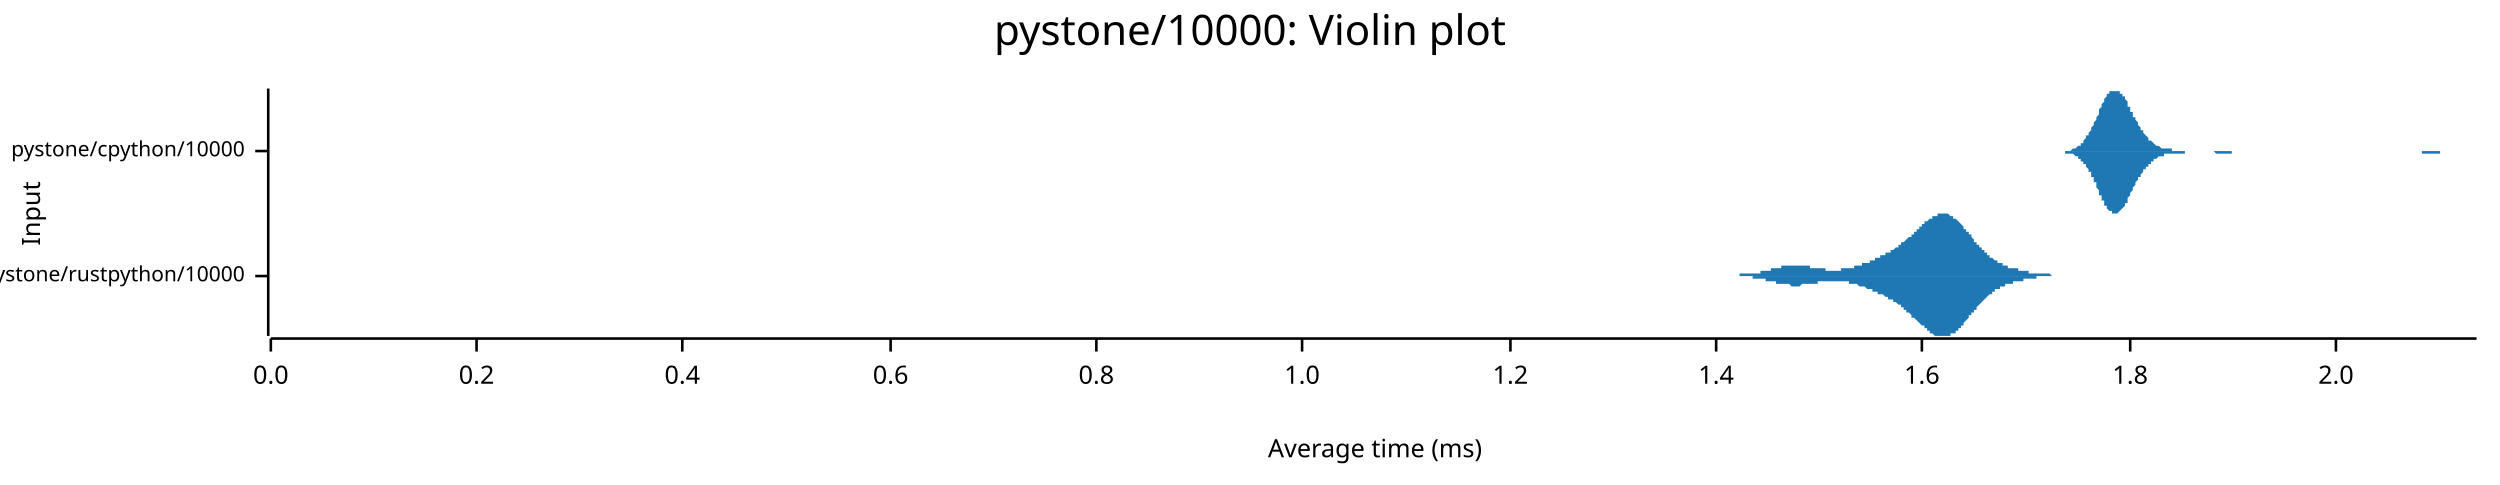
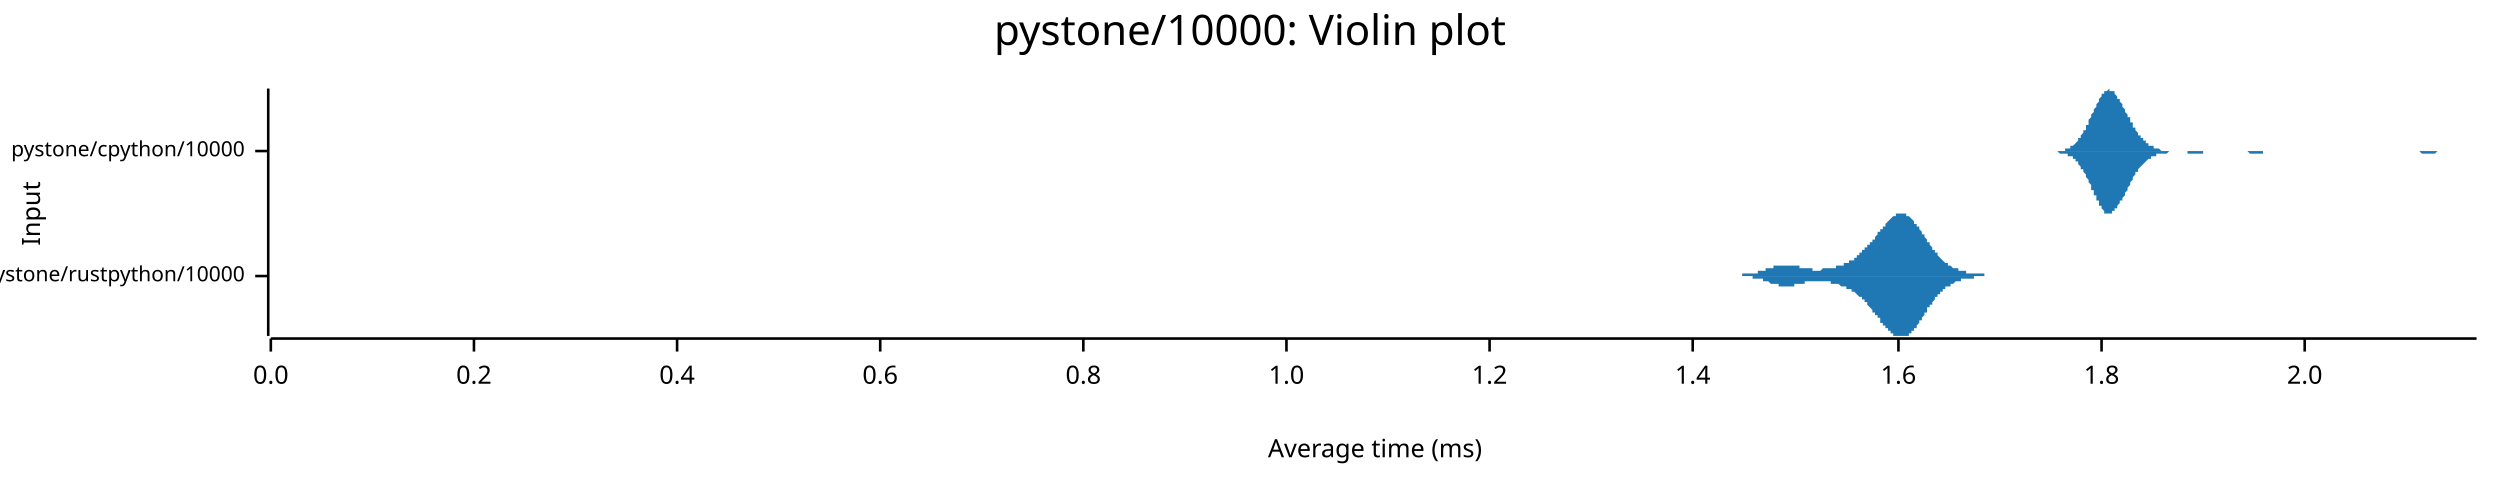
<svg xmlns="http://www.w3.org/2000/svg" width="960" height="186" viewBox="0 0 960 186">
  <text x="480" y="5" dy="0.76em" text-anchor="middle" font-family="sans-serif" font-size="16.129" opacity="1" fill="#000000">
pystone/10000: Violin plot
</text>
  <text x="8" y="82" dy="0.76em" text-anchor="middle" font-family="sans-serif" font-size="9.677" opacity="1" fill="#000000" transform="rotate(270, 8, 82)">
Input
</text>
  <text x="528" y="178" dy="-0.5ex" text-anchor="middle" font-family="sans-serif" font-size="9.677" opacity="1" fill="#000000">
Average time (ms)
</text>
  <polyline fill="none" opacity="1" stroke="#000000" stroke-width="1" points="103,34 103,129 " />
  <text x="94" y="106" dy="0.5ex" text-anchor="end" font-family="sans-serif" font-size="8.065" opacity="1" fill="#000000">
pystone/rustpython/10000
</text>
  <polyline fill="none" opacity="1" stroke="#000000" stroke-width="1" points="98,106 103,106 " />
  <text x="94" y="58" dy="0.5ex" text-anchor="end" font-family="sans-serif" font-size="8.065" opacity="1" fill="#000000">
pystone/cpython/10000
</text>
  <polyline fill="none" opacity="1" stroke="#000000" stroke-width="1" points="98,58 103,58 " />
  <polyline fill="none" opacity="1" stroke="#000000" stroke-width="1" points="104,130 951,130 " />
  <text x="104" y="140" dy="0.76em" text-anchor="middle" font-family="sans-serif" font-size="9.677" opacity="1" fill="#000000">
0.0
</text>
  <polyline fill="none" opacity="1" stroke="#000000" stroke-width="1" points="104,130 104,135 " />
-   <text x="183" y="140" dy="0.76em" text-anchor="middle" font-family="sans-serif" font-size="9.677" opacity="1" fill="#000000">
+   <text x="182" y="140" dy="0.76em" text-anchor="middle" font-family="sans-serif" font-size="9.677" opacity="1" fill="#000000">
0.2
</text>
-   <polyline fill="none" opacity="1" stroke="#000000" stroke-width="1" points="183,130 183,135 " />
-   <text x="262" y="140" dy="0.76em" text-anchor="middle" font-family="sans-serif" font-size="9.677" opacity="1" fill="#000000">
+   <polyline fill="none" opacity="1" stroke="#000000" stroke-width="1" points="182,130 182,135 " />
+   <text x="260" y="140" dy="0.76em" text-anchor="middle" font-family="sans-serif" font-size="9.677" opacity="1" fill="#000000">
0.4
</text>
-   <polyline fill="none" opacity="1" stroke="#000000" stroke-width="1" points="262,130 262,135 " />
-   <text x="342" y="140" dy="0.76em" text-anchor="middle" font-family="sans-serif" font-size="9.677" opacity="1" fill="#000000">
+   <polyline fill="none" opacity="1" stroke="#000000" stroke-width="1" points="260,130 260,135 " />
+   <text x="338" y="140" dy="0.76em" text-anchor="middle" font-family="sans-serif" font-size="9.677" opacity="1" fill="#000000">
0.6
</text>
-   <polyline fill="none" opacity="1" stroke="#000000" stroke-width="1" points="342,130 342,135 " />
-   <text x="421" y="140" dy="0.76em" text-anchor="middle" font-family="sans-serif" font-size="9.677" opacity="1" fill="#000000">
+   <polyline fill="none" opacity="1" stroke="#000000" stroke-width="1" points="338,130 338,135 " />
+   <text x="416" y="140" dy="0.76em" text-anchor="middle" font-family="sans-serif" font-size="9.677" opacity="1" fill="#000000">
0.8
</text>
-   <polyline fill="none" opacity="1" stroke="#000000" stroke-width="1" points="421,130 421,135 " />
-   <text x="500" y="140" dy="0.76em" text-anchor="middle" font-family="sans-serif" font-size="9.677" opacity="1" fill="#000000">
+   <polyline fill="none" opacity="1" stroke="#000000" stroke-width="1" points="416,130 416,135 " />
+   <text x="494" y="140" dy="0.76em" text-anchor="middle" font-family="sans-serif" font-size="9.677" opacity="1" fill="#000000">
1.0
</text>
-   <polyline fill="none" opacity="1" stroke="#000000" stroke-width="1" points="500,130 500,135 " />
-   <text x="580" y="140" dy="0.76em" text-anchor="middle" font-family="sans-serif" font-size="9.677" opacity="1" fill="#000000">
+   <polyline fill="none" opacity="1" stroke="#000000" stroke-width="1" points="494,130 494,135 " />
+   <text x="572" y="140" dy="0.76em" text-anchor="middle" font-family="sans-serif" font-size="9.677" opacity="1" fill="#000000">
1.2
</text>
-   <polyline fill="none" opacity="1" stroke="#000000" stroke-width="1" points="580,130 580,135 " />
-   <text x="659" y="140" dy="0.76em" text-anchor="middle" font-family="sans-serif" font-size="9.677" opacity="1" fill="#000000">
+   <polyline fill="none" opacity="1" stroke="#000000" stroke-width="1" points="572,130 572,135 " />
+   <text x="650" y="140" dy="0.76em" text-anchor="middle" font-family="sans-serif" font-size="9.677" opacity="1" fill="#000000">
1.4
</text>
-   <polyline fill="none" opacity="1" stroke="#000000" stroke-width="1" points="659,130 659,135 " />
-   <text x="738" y="140" dy="0.76em" text-anchor="middle" font-family="sans-serif" font-size="9.677" opacity="1" fill="#000000">
+   <polyline fill="none" opacity="1" stroke="#000000" stroke-width="1" points="650,130 650,135 " />
+   <text x="729" y="140" dy="0.76em" text-anchor="middle" font-family="sans-serif" font-size="9.677" opacity="1" fill="#000000">
1.6
</text>
-   <polyline fill="none" opacity="1" stroke="#000000" stroke-width="1" points="738,130 738,135 " />
-   <text x="818" y="140" dy="0.76em" text-anchor="middle" font-family="sans-serif" font-size="9.677" opacity="1" fill="#000000">
+   <polyline fill="none" opacity="1" stroke="#000000" stroke-width="1" points="729,130 729,135 " />
+   <text x="807" y="140" dy="0.76em" text-anchor="middle" font-family="sans-serif" font-size="9.677" opacity="1" fill="#000000">
1.8
</text>
-   <polyline fill="none" opacity="1" stroke="#000000" stroke-width="1" points="818,130 818,135 " />
-   <text x="897" y="140" dy="0.76em" text-anchor="middle" font-family="sans-serif" font-size="9.677" opacity="1" fill="#000000">
+   <polyline fill="none" opacity="1" stroke="#000000" stroke-width="1" points="807,130 807,135 " />
+   <text x="885" y="140" dy="0.76em" text-anchor="middle" font-family="sans-serif" font-size="9.677" opacity="1" fill="#000000">
2.0
</text>
-   <polyline fill="none" opacity="1" stroke="#000000" stroke-width="1" points="897,130 897,135 " />
-   <polygon opacity="1" fill="#1F78B4" points="660,106 661,106 661,106 661,106 662,106 662,106 662,106 662,106 663,106 663,106 663,106 664,106 664,106 664,106 664,106 665,106 665,106 665,106 665,106 666,106 666,106 666,106 667,106 667,106 667,106 667,106 668,106 668,106 668,105 669,105 669,105 669,105 669,105 670,105 670,105 670,105 670,105 671,105 671,105 671,105 672,105 672,105 672,105 672,105 673,105 673,105 673,105 674,105 674,105 674,105 674,105 675,105 675,105 675,105 676,105 676,104 676,104 676,104 677,104 677,104 677,104 677,104 678,104 678,104 678,104 679,104 679,104 679,104 679,104 680,104 680,103 680,103 681,103 681,103 681,103 681,103 682,103 682,103 682,103 682,103 683,103 683,103 683,103 684,103 684,103 684,102 684,102 685,102 685,102 685,102 686,102 686,102 686,102 686,102 687,102 687,102 687,102 688,102 688,102 688,102 688,102 689,102 689,102 689,102 689,102 690,102 690,102 690,102 691,102 691,102 691,102 691,102 692,102 692,102 692,102 693,102 693,102 693,102 693,102 694,102 694,102 694,102 694,102 695,102 695,102 695,103 696,103 696,103 696,103 696,103 697,103 697,103 697,103 698,103 698,103 698,103 698,103 699,103 699,103 699,103 700,103 700,103 700,103 700,103 701,103 701,103 701,103 701,104 702,104 702,104 702,104 703,104 703,104 703,104 703,104 704,104 704,104 704,104 705,104 705,104 705,104 705,104 706,104 706,104 706,104 706,104 707,104 707,104 707,103 708,103 708,103 708,103 708,103 709,103 709,103 709,103 710,103 710,103 710,103 710,103 711,103 711,103 711,103 712,103 712,103 712,103 712,102 713,102 713,102 713,102 713,102 714,102 714,102 714,102 715,102 715,102 715,102 715,101 716,101 716,101 716,101 717,101 717,101 717,101 717,101 718,101 718,100 718,100 718,100 719,100 719,100 719,100 720,100 720,100 720,99 720,99 721,99 721,99 721,99 722,99 722,99 722,99 722,98 723,98 723,98 723,98 724,98 724,98 724,98 724,97 725,97 725,97 725,97 725,97 726,97 726,96 726,96 727,96 727,96 727,96 727,96 728,95 728,95 728,95 729,95 729,95 729,94 729,94 730,94 730,94 730,94 730,93 731,93 731,93 731,93 732,92 732,92 732,92 732,92 733,91 733,91 733,91 734,91 734,90 734,90 734,90 735,90 735,89 735,89 736,89 736,89 736,88 736,88 737,88 737,88 737,87 737,87 738,87 738,87 738,86 739,86 739,86 739,86 739,85 740,85 740,85 740,85 741,84 741,84 741,84 741,84 742,84 742,83 742,83 742,83 743,83 743,83 743,83 744,83 744,82 744,82 744,82 745,82 745,82 745,82 746,82 746,82 746,82 746,82 747,82 747,82 747,82 747,82 748,82 748,82 748,82 749,83 749,83 749,83 749,83 750,83 750,83 750,84 751,84 751,84 751,84 751,84 752,85 752,85 752,85 753,86 753,86 753,86 753,86 754,87 754,87 754,87 754,88 755,88 755,88 755,89 756,89 756,89 756,90 756,90 757,90 757,91 757,91 758,92 758,92 758,92 758,93 759,93 759,93 759,94 759,94 760,94 760,94 760,95 761,95 761,95 761,96 761,96 762,96 762,97 762,97 763,97 763,97 763,98 763,98 764,98 764,98 764,99 765,99 765,99 765,99 765,99 766,100 766,100 766,100 766,100 767,100 767,100 767,101 768,101 768,101 768,101 768,101 769,101 769,101 769,102 770,102 770,102 770,102 770,102 771,102 771,102 771,102 771,103 772,103 772,103 772,103 773,103 773,103 773,103 773,103 774,103 774,103 774,103 775,103 775,104 775,104 775,104 776,104 776,104 776,104 777,104 777,104 777,104 777,104 778,104 778,104 778,104 778,104 779,104 779,105 779,105 780,105 780,105 780,105 780,105 781,105 781,105 781,105 782,105 782,105 782,105 782,105 783,105 783,105 783,105 783,105 784,105 784,105 784,105 785,105 785,105 785,105 785,105 786,105 786,105 786,105 787,105 787,105 787,105 787,105 788,106 788,106 788,106 789,106 789,106 789,106 789,106 790,106 790,106 790,106 790,106 791,106 791,106 791,106 792,106 792,106 792,106 792,106 793,106 793,106 793,106 794,106 794,106 794,106 794,106 795,106 795,106 795,106 795,106 796,106 796,106 796,106 797,106 797,106 797,106 797,106 798,106 798,106 798,106 799,106 799,106 799,106 799,106 800,106 800,106 660,106 " />
-   <polygon opacity="1" fill="#1F78B4" points="660,106 661,106 661,106 661,106 662,106 662,106 662,106 662,106 663,106 663,106 663,106 664,106 664,106 664,106 664,106 665,106 665,106 665,106 665,106 666,106 666,106 666,106 667,106 667,106 667,106 667,106 668,106 668,106 668,106 669,106 669,106 669,106 669,106 670,106 670,106 670,106 670,106 671,106 671,106 671,106 672,106 672,106 672,106 672,106 673,106 673,107 673,107 674,107 674,107 674,107 674,107 675,107 675,107 675,107 676,107 676,107 676,107 676,107 677,107 677,107 677,107 677,107 678,107 678,108 678,108 679,108 679,108 679,108 679,108 680,108 680,108 680,108 681,108 681,108 681,108 681,108 682,108 682,109 682,109 682,109 683,109 683,109 683,109 684,109 684,109 684,109 684,109 685,109 685,109 685,109 686,109 686,109 686,109 686,109 687,109 687,109 687,109 688,110 688,110 688,110 688,110 689,110 689,110 689,110 689,110 690,110 690,110 690,110 691,110 691,110 691,110 691,110 692,109 692,109 692,109 693,109 693,109 693,109 693,109 694,109 694,109 694,109 694,109 695,109 695,109 695,109 696,109 696,109 696,109 696,109 697,109 697,109 697,109 698,109 698,109 698,108 698,108 699,108 699,108 699,108 700,108 700,108 700,108 700,108 701,108 701,108 701,108 701,108 702,108 702,108 702,108 703,108 703,108 703,108 703,108 704,108 704,108 704,108 705,108 705,108 705,108 705,108 706,108 706,108 706,108 706,108 707,108 707,108 707,108 708,108 708,108 708,108 708,108 709,108 709,108 709,108 710,108 710,108 710,108 710,109 711,109 711,109 711,109 712,109 712,109 712,109 712,109 713,109 713,109 713,109 713,109 714,110 714,110 714,110 715,110 715,110 715,110 715,110 716,110 716,110 716,110 717,111 717,111 717,111 717,111 718,111 718,111 718,111 718,111 719,111 719,112 719,112 720,112 720,112 720,112 720,112 721,112 721,112 721,113 722,113 722,113 722,113 722,113 723,113 723,113 723,113 724,114 724,114 724,114 724,114 725,114 725,114 725,115 725,115 726,115 726,115 726,115 727,115 727,116 727,116 727,116 728,116 728,116 728,116 729,117 729,117 729,117 729,117 730,117 730,118 730,118 730,118 731,118 731,119 731,119 732,119 732,119 732,120 732,120 733,120 733,120 733,120 734,121 734,121 734,121 734,122 735,122 735,122 735,122 736,123 736,123 736,123 736,123 737,124 737,124 737,124 737,124 738,125 738,125 738,125 739,125 739,126 739,126 739,126 740,126 740,127 740,127 741,127 741,127 741,128 741,128 742,128 742,128 742,128 742,128 743,129 743,129 743,129 744,129 744,129 744,129 744,129 745,129 745,129 745,129 746,129 746,129 746,129 746,129 747,129 747,129 747,129 747,129 748,129 748,129 748,129 749,129 749,129 749,129 749,128 750,128 750,128 750,128 751,128 751,127 751,127 751,127 752,127 752,126 752,126 753,126 753,126 753,125 753,125 754,125 754,124 754,124 754,124 755,123 755,123 755,123 756,122 756,122 756,122 756,121 757,121 757,121 757,120 758,120 758,120 758,119 758,119 759,119 759,118 759,118 759,118 760,117 760,117 760,117 761,116 761,116 761,116 761,116 762,115 762,115 762,115 763,114 763,114 763,114 763,114 764,113 764,113 764,113 765,113 765,113 765,112 765,112 766,112 766,112 766,112 766,111 767,111 767,111 767,111 768,111 768,111 768,110 768,110 769,110 769,110 769,110 770,110 770,110 770,110 770,109 771,109 771,109 771,109 771,109 772,109 772,109 772,109 773,109 773,109 773,108 773,108 774,108 774,108 774,108 775,108 775,108 775,108 775,108 776,108 776,108 776,108 777,108 777,107 777,107 777,107 778,107 778,107 778,107 778,107 779,107 779,107 779,107 780,107 780,107 780,107 780,107 781,107 781,107 781,107 782,107 782,107 782,106 782,106 783,106 783,106 783,106 783,106 784,106 784,106 784,106 785,106 785,106 785,106 785,106 786,106 786,106 786,106 787,106 787,106 787,106 787,106 788,106 788,106 788,106 789,106 789,106 789,106 789,106 790,106 790,106 790,106 790,106 791,106 791,106 791,106 792,106 792,106 792,106 792,106 793,106 793,106 793,106 794,106 794,106 794,106 794,106 795,106 795,106 795,106 795,106 796,106 796,106 796,106 797,106 797,106 797,106 797,106 798,106 798,106 798,106 799,106 799,106 799,106 799,106 800,106 800,106 660,106 " />
-   <polygon opacity="1" fill="#1F78B4" points="789,58 790,58 790,58 790,58 791,58 791,58 791,58 792,58 792,58 792,58 793,58 793,58 793,58 794,58 794,58 794,58 795,58 795,58 795,58 796,57 796,57 796,57 796,57 797,57 797,57 797,57 798,56 798,56 798,56 799,56 799,55 799,55 800,55 800,54 800,54 801,53 801,53 801,52 802,52 802,51 802,51 803,50 803,50 803,49 804,48 804,48 804,47 805,46 805,45 805,45 806,44 806,43 806,42 806,42 807,41 807,40 807,40 808,39 808,38 808,38 809,37 809,37 809,36 810,36 810,36 810,35 811,35 811,35 811,35 812,35 812,34 812,35 813,35 813,35 813,35 814,35 814,35 814,36 815,36 815,36 815,37 816,37 816,38 816,38 817,39 817,40 817,40 817,41 818,41 818,42 818,43 819,43 819,44 819,45 820,45 820,46 820,46 821,47 821,48 821,48 822,49 822,49 822,50 823,50 823,51 823,51 824,52 824,52 824,52 825,53 825,53 825,54 826,54 826,54 826,54 827,55 827,55 827,55 827,55 828,56 828,56 828,56 829,56 829,56 829,56 830,57 830,57 830,57 831,57 831,57 831,57 832,57 832,57 832,57 833,57 833,57 833,57 834,57 834,58 834,58 835,58 835,58 835,58 836,58 836,58 836,58 837,58 837,58 837,58 837,58 838,58 838,58 838,58 839,58 839,58 839,58 840,58 840,58 840,58 841,58 841,58 841,58 842,58 842,58 842,58 843,58 843,58 843,58 844,58 844,58 844,58 845,58 845,58 845,58 846,58 846,58 846,58 847,58 847,58 847,58 848,58 848,58 848,58 848,58 849,58 849,58 849,58 850,58 850,58 850,58 851,58 851,58 851,58 852,58 852,58 852,58 853,58 853,58 853,58 854,58 854,58 854,58 855,58 855,58 855,58 856,58 856,58 856,58 857,58 857,58 857,58 858,58 858,58 858,58 858,58 859,58 859,58 859,58 860,58 860,58 860,58 861,58 861,58 861,58 862,58 862,58 862,58 863,58 863,58 863,58 864,58 864,58 864,58 865,58 865,58 865,58 866,58 866,58 866,58 867,58 867,58 867,58 868,58 868,58 868,58 868,58 869,58 869,58 869,58 870,58 870,58 870,58 871,58 871,58 871,58 872,58 872,58 872,58 873,58 873,58 873,58 874,58 874,58 874,58 875,58 875,58 875,58 876,58 876,58 876,58 877,58 877,58 877,58 878,58 878,58 878,58 878,58 879,58 879,58 879,58 880,58 880,58 880,58 881,58 881,58 881,58 882,58 882,58 882,58 883,58 883,58 883,58 884,58 884,58 884,58 885,58 885,58 885,58 886,58 886,58 886,58 887,58 887,58 887,58 888,58 888,58 888,58 889,58 889,58 889,58 889,58 890,58 890,58 890,58 891,58 891,58 891,58 892,58 892,58 892,58 893,58 893,58 893,58 894,58 894,58 894,58 895,58 895,58 895,58 896,58 896,58 896,58 897,58 897,58 897,58 898,58 898,58 898,58 899,58 899,58 899,58 899,58 900,58 900,58 900,58 901,58 901,58 901,58 902,58 902,58 902,58 903,58 903,58 903,58 904,58 904,58 904,58 905,58 905,58 905,58 906,58 906,58 906,58 907,58 907,58 907,58 908,58 908,58 908,58 909,58 909,58 909,58 909,58 910,58 910,58 910,58 911,58 911,58 911,58 912,58 912,58 912,58 913,58 913,58 913,58 914,58 914,58 914,58 915,58 915,58 915,58 916,58 916,58 916,58 917,58 917,58 917,58 918,58 918,58 918,58 919,58 919,58 919,58 920,58 920,58 920,58 920,58 921,58 921,58 921,58 922,58 922,58 922,58 923,58 923,58 923,58 924,58 924,58 924,58 925,58 925,58 925,58 926,58 926,58 926,58 927,58 927,58 927,58 928,58 928,58 928,58 929,58 929,58 929,58 930,58 930,58 930,58 930,58 931,58 931,58 931,58 932,58 932,58 932,58 933,58 933,58 933,58 934,58 934,58 934,58 935,58 935,58 935,58 936,58 936,58 936,58 937,58 937,58 937,58 938,58 938,58 938,58 939,58 939,58 939,58 940,58 940,58 940,58 940,58 941,58 941,58 941,58 942,58 942,58 942,58 943,58 943,58 943,58 944,58 944,58 944,58 945,58 945,58 945,58 946,58 946,58 946,58 947,58 947,58 947,58 948,58 948,58 948,58 949,58 949,58 949,58 950,58 950,58 950,58 951,58 951,58 789,58 " />
-   <polygon opacity="1" fill="#1F78B4" points="789,58 790,58 790,58 790,58 791,58 791,58 791,58 792,58 792,58 792,58 793,58 793,58 793,59 794,59 794,59 794,59 795,59 795,59 795,59 796,59 796,59 796,59 796,59 797,60 797,60 797,60 798,60 798,60 798,61 799,61 799,61 799,62 800,62 800,62 800,63 801,63 801,64 801,64 802,65 802,65 802,66 803,66 803,67 803,68 804,68 804,69 804,70 805,70 805,71 805,72 806,73 806,73 806,74 806,75 807,75 807,76 807,77 808,77 808,78 808,79 809,79 809,80 809,80 810,81 810,81 810,81 811,81 811,82 811,82 812,82 812,82 812,82 813,82 813,82 813,82 814,81 814,81 814,81 815,80 815,80 815,80 816,79 816,79 816,78 817,78 817,77 817,76 817,76 818,75 818,74 818,74 819,73 819,73 819,72 820,71 820,71 820,70 821,69 821,69 821,68 822,68 822,67 822,67 823,66 823,66 823,65 824,65 824,64 824,64 825,64 825,63 825,63 826,63 826,62 826,62 827,62 827,62 827,61 827,61 828,61 828,61 828,61 829,60 829,60 829,60 830,60 830,60 830,60 831,60 831,60 831,59 832,59 832,59 832,59 833,59 833,59 833,59 834,59 834,59 834,59 835,59 835,59 835,59 836,59 836,59 836,59 837,59 837,59 837,59 837,59 838,59 838,59 838,59 839,59 839,58 839,58 840,58 840,58 840,58 841,58 841,58 841,58 842,58 842,58 842,58 843,58 843,58 843,58 844,58 844,58 844,58 845,58 845,58 845,58 846,58 846,58 846,58 847,58 847,58 847,58 848,58 848,58 848,58 848,58 849,58 849,58 849,58 850,58 850,58 850,58 851,59 851,59 851,59 852,59 852,59 852,59 853,59 853,59 853,59 854,59 854,59 854,59 855,59 855,59 855,59 856,59 856,59 856,59 857,59 857,59 857,58 858,58 858,58 858,58 858,58 859,58 859,58 859,58 860,58 860,58 860,58 861,58 861,58 861,58 862,58 862,58 862,58 863,58 863,58 863,58 864,58 864,58 864,58 865,58 865,58 865,58 866,58 866,58 866,58 867,58 867,58 867,58 868,58 868,58 868,58 868,58 869,58 869,58 869,58 870,58 870,58 870,58 871,58 871,58 871,58 872,58 872,58 872,58 873,58 873,58 873,58 874,58 874,58 874,58 875,58 875,58 875,58 876,58 876,58 876,58 877,58 877,58 877,58 878,58 878,58 878,58 878,58 879,58 879,58 879,58 880,58 880,58 880,58 881,58 881,58 881,58 882,58 882,58 882,58 883,58 883,58 883,58 884,58 884,58 884,58 885,58 885,58 885,58 886,58 886,58 886,58 887,58 887,58 887,58 888,58 888,58 888,58 889,58 889,58 889,58 889,58 890,58 890,58 890,58 891,58 891,58 891,58 892,58 892,58 892,58 893,58 893,58 893,58 894,58 894,58 894,58 895,58 895,58 895,58 896,58 896,58 896,58 897,58 897,58 897,58 898,58 898,58 898,58 899,58 899,58 899,58 899,58 900,58 900,58 900,58 901,58 901,58 901,58 902,58 902,58 902,58 903,58 903,58 903,58 904,58 904,58 904,58 905,58 905,58 905,58 906,58 906,58 906,58 907,58 907,58 907,58 908,58 908,58 908,58 909,58 909,58 909,58 909,58 910,58 910,58 910,58 911,58 911,58 911,58 912,58 912,58 912,58 913,58 913,58 913,58 914,58 914,58 914,58 915,58 915,58 915,58 916,58 916,58 916,58 917,58 917,58 917,58 918,58 918,58 918,58 919,58 919,58 919,58 920,58 920,58 920,58 920,58 921,58 921,58 921,58 922,58 922,58 922,58 923,58 923,58 923,58 924,58 924,58 924,58 925,58 925,58 925,58 926,58 926,58 926,58 927,58 927,58 927,58 928,58 928,58 928,58 929,58 929,58 929,58 930,58 930,58 930,58 930,59 931,59 931,59 931,59 932,59 932,59 932,59 933,59 933,59 933,59 934,59 934,59 934,59 935,59 935,59 935,59 936,59 936,59 936,59 937,59 937,58 937,58 938,58 938,58 938,58 939,58 939,58 939,58 940,58 940,58 940,58 940,58 941,58 941,58 941,58 942,58 942,58 942,58 943,58 943,58 943,58 944,58 944,58 944,58 945,58 945,58 945,58 946,58 946,58 946,58 947,58 947,58 947,58 948,58 948,58 948,58 949,58 949,58 949,58 950,58 950,58 950,58 951,58 951,58 789,58 " />
+   <polyline fill="none" opacity="1" stroke="#000000" stroke-width="1" points="885,130 885,135 " />
+   <polygon opacity="1" fill="#1F78B4" points="663,106 664,106 664,106 664,106 664,106 665,106 665,106 665,106 665,106 665,106 666,106 666,106 666,106 666,106 667,106 667,106 667,106 667,106 667,106 668,106 668,106 668,106 668,106 669,106 669,106 669,106 669,106 669,105 670,105 670,105 670,105 670,105 670,105 671,105 671,105 671,105 671,105 672,105 672,105 672,105 672,105 672,105 673,105 673,105 673,105 673,105 674,105 674,105 674,105 674,105 674,105 675,105 675,105 675,104 675,104 676,104 676,104 676,104 676,104 676,104 677,104 677,104 677,104 677,104 678,104 678,104 678,104 678,103 678,103 679,103 679,103 679,103 679,103 679,103 680,103 680,103 680,103 680,103 681,103 681,103 681,103 681,102 681,102 682,102 682,102 682,102 682,102 683,102 683,102 683,102 683,102 683,102 684,102 684,102 684,102 684,102 685,102 685,102 685,102 685,102 685,102 686,102 686,102 686,102 686,102 687,102 687,102 687,102 687,102 687,102 688,102 688,102 688,102 688,102 688,102 689,102 689,102 689,102 689,102 690,102 690,102 690,102 690,102 690,102 691,102 691,102 691,103 691,103 692,103 692,103 692,103 692,103 692,103 693,103 693,103 693,103 693,103 694,103 694,103 694,103 694,103 694,103 695,103 695,103 695,103 695,103 695,103 696,103 696,103 696,103 696,104 697,104 697,104 697,104 697,104 697,104 698,104 698,104 698,104 698,104 699,104 699,104 699,104 699,104 699,104 700,103 700,103 700,103 700,103 701,103 701,103 701,103 701,103 701,103 702,103 702,103 702,103 702,103 703,103 703,103 703,103 703,103 703,103 704,103 704,103 704,103 704,103 704,103 705,103 705,102 705,102 705,102 706,102 706,102 706,102 706,102 706,102 707,102 707,102 707,102 707,102 708,102 708,102 708,101 708,101 708,101 709,101 709,101 709,101 709,101 710,101 710,101 710,101 710,100 710,100 711,100 711,100 711,100 711,100 712,100 712,99 712,99 712,99 712,99 713,99 713,99 713,99 713,98 713,98 714,98 714,98 714,98 714,97 715,97 715,97 715,97 715,97 715,96 716,96 716,96 716,96 716,95 717,95 717,95 717,95 717,94 717,94 718,94 718,94 718,93 718,93 719,93 719,93 719,92 719,92 719,92 720,92 720,91 720,91 720,91 721,90 721,90 721,90 721,90 721,89 722,89 722,89 722,88 722,88 722,88 723,88 723,87 723,87 723,87 724,87 724,86 724,86 724,86 724,86 725,85 725,85 725,85 725,85 726,84 726,84 726,84 726,84 726,84 727,83 727,83 727,83 727,83 728,83 728,83 728,83 728,82 728,82 729,82 729,82 729,82 729,82 730,82 730,82 730,82 730,82 730,82 731,82 731,82 731,82 731,82 731,82 732,82 732,82 732,83 732,83 733,83 733,83 733,83 733,83 733,83 734,84 734,84 734,84 734,84 735,85 735,85 735,85 735,85 735,86 736,86 736,86 736,86 736,87 737,87 737,87 737,88 737,88 737,88 738,89 738,89 738,89 738,90 739,90 739,90 739,91 739,91 739,91 740,92 740,92 740,92 740,93 740,93 741,93 741,94 741,94 741,94 742,95 742,95 742,95 742,96 742,96 743,96 743,97 743,97 743,97 744,97 744,98 744,98 744,98 744,98 745,99 745,99 745,99 745,99 746,100 746,100 746,100 746,100 746,100 747,101 747,101 747,101 747,101 748,101 748,101 748,102 748,102 748,102 749,102 749,102 749,102 749,102 749,102 750,103 750,103 750,103 750,103 751,103 751,103 751,103 751,103 751,103 752,103 752,104 752,104 752,104 753,104 753,104 753,104 753,104 753,104 754,104 754,104 754,104 754,104 755,104 755,104 755,104 755,105 755,105 756,105 756,105 756,105 756,105 757,105 757,105 757,105 757,105 757,105 758,105 758,105 758,105 758,105 758,105 759,105 759,105 759,105 759,105 760,105 760,105 760,105 760,105 760,105 761,105 761,105 761,105 761,105 762,105 762,105 762,105 762,105 762,106 763,106 763,106 763,106 763,106 764,106 764,106 764,106 764,106 764,106 765,106 765,106 765,106 765,106 766,106 766,106 766,106 766,106 766,106 767,106 767,106 767,106 767,106 767,106 768,106 768,106 768,106 768,106 769,106 769,106 769,106 769,106 769,106 770,106 770,106 770,106 770,106 771,106 771,106 771,106 771,106 771,106 772,106 772,106 772,106 772,106 773,106 773,106 773,106 773,106 663,106 " />
+   <polygon opacity="1" fill="#1F78B4" points="663,106 664,106 664,106 664,106 664,106 665,106 665,106 665,106 665,106 665,106 666,106 666,106 666,106 666,106 667,106 667,106 667,106 667,106 667,106 668,106 668,106 668,106 668,106 669,106 669,106 669,106 669,106 669,106 670,106 670,106 670,106 670,106 670,106 671,106 671,106 671,106 671,106 672,106 672,106 672,106 672,106 672,106 673,106 673,106 673,107 673,107 674,107 674,107 674,107 674,107 674,107 675,107 675,107 675,107 675,107 676,107 676,107 676,107 676,107 676,107 677,107 677,108 677,108 677,108 678,108 678,108 678,108 678,108 678,108 679,108 679,108 679,108 679,108 679,108 680,109 680,109 680,109 680,109 681,109 681,109 681,109 681,109 681,109 682,109 682,109 682,109 682,109 683,109 683,109 683,109 683,110 683,110 684,110 684,110 684,110 684,110 685,110 685,110 685,110 685,110 685,110 686,110 686,110 686,110 686,110 687,110 687,110 687,110 687,110 687,110 688,110 688,110 688,110 688,110 688,110 689,110 689,109 689,109 689,109 690,109 690,109 690,109 690,109 690,109 691,109 691,109 691,109 691,109 692,109 692,109 692,109 692,109 692,109 693,109 693,109 693,109 693,108 694,108 694,108 694,108 694,108 694,108 695,108 695,108 695,108 695,108 695,108 696,108 696,108 696,108 696,108 697,108 697,108 697,108 697,108 697,108 698,108 698,108 698,108 698,108 699,108 699,108 699,108 699,108 699,108 700,108 700,108 700,108 700,108 701,108 701,108 701,108 701,108 701,108 702,108 702,108 702,108 702,108 703,108 703,108 703,109 703,109 703,109 704,109 704,109 704,109 704,109 704,109 705,109 705,109 705,109 705,109 706,109 706,109 706,109 706,109 706,109 707,110 707,110 707,110 707,110 708,110 708,110 708,110 708,110 708,110 709,110 709,110 709,111 709,111 710,111 710,111 710,111 710,111 710,111 711,111 711,111 711,112 711,112 712,112 712,112 712,112 712,112 712,112 713,113 713,113 713,113 713,113 713,113 714,114 714,114 714,114 714,114 715,114 715,115 715,115 715,115 715,115 716,115 716,116 716,116 716,116 717,116 717,117 717,117 717,117 717,117 718,118 718,118 718,118 718,118 719,119 719,119 719,119 719,119 719,120 720,120 720,120 720,121 720,121 721,121 721,121 721,122 721,122 721,122 722,122 722,123 722,123 722,123 722,124 723,124 723,124 723,124 723,125 724,125 724,125 724,125 724,126 724,126 725,126 725,126 725,127 725,127 726,127 726,127 726,128 726,128 726,128 727,128 727,128 727,128 727,129 728,129 728,129 728,129 728,129 728,129 729,129 729,129 729,129 729,129 730,129 730,129 730,129 730,129 730,129 731,129 731,129 731,129 731,129 731,129 732,129 732,129 732,129 732,129 733,129 733,129 733,128 733,128 733,128 734,128 734,128 734,127 734,127 735,127 735,127 735,126 735,126 735,126 736,126 736,125 736,125 736,125 737,124 737,124 737,124 737,123 737,123 738,123 738,122 738,122 738,122 739,121 739,121 739,121 739,120 739,120 740,120 740,119 740,119 740,119 740,118 741,118 741,118 741,117 741,117 742,117 742,116 742,116 742,116 742,116 743,115 743,115 743,115 743,114 744,114 744,114 744,114 744,113 744,113 745,113 745,113 745,112 745,112 746,112 746,112 746,112 746,111 746,111 747,111 747,111 747,111 747,110 748,110 748,110 748,110 748,110 748,110 749,110 749,109 749,109 749,109 749,109 750,109 750,109 750,109 750,109 751,108 751,108 751,108 751,108 751,108 752,108 752,108 752,108 752,108 753,108 753,108 753,108 753,107 753,107 754,107 754,107 754,107 754,107 755,107 755,107 755,107 755,107 755,107 756,107 756,107 756,107 756,107 757,107 757,107 757,107 757,107 757,107 758,107 758,106 758,106 758,106 758,106 759,106 759,106 759,106 759,106 760,106 760,106 760,106 760,106 760,106 761,106 761,106 761,106 761,106 762,106 762,106 762,106 762,106 762,106 763,106 763,106 763,106 763,106 764,106 764,106 764,106 764,106 764,106 765,106 765,106 765,106 765,106 766,106 766,106 766,106 766,106 766,106 767,106 767,106 767,106 767,106 767,106 768,106 768,106 768,106 768,106 769,106 769,106 769,106 769,106 769,106 770,106 770,106 770,106 770,106 771,106 771,106 771,106 771,106 771,106 772,106 772,106 772,106 772,106 773,106 773,106 773,106 773,106 663,106 " />
+   <polygon opacity="1" fill="#1F78B4" points="786,58 787,58 787,58 787,58 788,58 788,58 788,58 789,58 789,58 789,58 790,58 790,58 790,58 791,58 791,58 791,58 792,58 792,58 792,58 793,58 793,57 793,57 794,57 794,57 794,57 795,57 795,57 795,56 796,56 796,56 796,56 797,55 797,55 797,55 798,54 798,54 798,53 799,53 799,52 799,52 800,51 800,51 800,50 801,50 801,49 801,48 802,48 802,47 802,46 803,45 803,45 803,44 804,43 804,42 804,42 805,41 805,40 805,40 806,39 806,38 806,38 807,37 807,37 807,36 808,36 808,36 808,35 808,35 809,35 809,35 809,35 810,34 810,35 810,35 811,35 811,35 811,35 812,35 812,36 812,36 813,37 813,37 813,38 814,38 814,39 814,39 815,40 815,40 815,41 816,42 816,42 816,43 817,44 817,44 817,45 818,45 818,46 818,47 819,47 819,48 819,49 820,49 820,50 820,50 821,51 821,51 821,52 822,52 822,52 822,53 823,53 823,54 823,54 824,54 824,55 824,55 825,55 825,55 825,56 826,56 826,56 826,56 827,56 827,57 827,57 828,57 828,57 828,57 829,57 829,57 829,57 830,58 830,58 830,58 831,58 831,58 831,58 832,58 832,58 832,58 832,58 833,58 833,58 833,58 834,58 834,58 834,58 835,58 835,58 835,58 836,58 836,58 836,58 837,58 837,58 837,58 838,58 838,58 838,58 839,58 839,58 839,58 840,58 840,58 840,58 841,58 841,58 841,58 842,58 842,58 842,58 843,58 843,58 843,58 844,58 844,58 844,58 845,58 845,58 845,58 846,58 846,58 846,58 847,58 847,58 847,58 848,58 848,58 848,58 849,58 849,58 849,58 850,58 850,58 850,58 851,58 851,58 851,58 852,58 852,58 852,58 853,58 853,58 853,58 854,58 854,58 854,58 855,58 855,58 855,58 855,58 856,58 856,58 856,58 857,58 857,58 857,58 858,58 858,58 858,58 859,58 859,58 859,58 860,58 860,58 860,58 861,58 861,58 861,58 862,58 862,58 862,58 863,58 863,58 863,58 864,58 864,58 864,58 865,58 865,58 865,58 866,58 866,58 866,58 867,58 867,58 867,58 868,58 868,58 868,58 869,58 869,58 869,58 870,58 870,58 870,58 871,58 871,58 871,58 872,58 872,58 872,58 873,58 873,58 873,58 874,58 874,58 874,58 875,58 875,58 875,58 876,58 876,58 876,58 877,58 877,58 877,58 878,58 878,58 878,58 879,58 879,58 879,58 879,58 880,58 880,58 880,58 881,58 881,58 881,58 882,58 882,58 882,58 883,58 883,58 883,58 884,58 884,58 884,58 885,58 885,58 885,58 886,58 886,58 886,58 887,58 887,58 887,58 888,58 888,58 888,58 889,58 889,58 889,58 890,58 890,58 890,58 891,58 891,58 891,58 892,58 892,58 892,58 893,58 893,58 893,58 894,58 894,58 894,58 895,58 895,58 895,58 896,58 896,58 896,58 897,58 897,58 897,58 898,58 898,58 898,58 899,58 899,58 899,58 900,58 900,58 900,58 901,58 901,58 901,58 902,58 902,58 902,58 903,58 903,58 903,58 903,58 904,58 904,58 904,58 905,58 905,58 905,58 906,58 906,58 906,58 907,58 907,58 907,58 908,58 908,58 908,58 909,58 909,58 909,58 910,58 910,58 910,58 911,58 911,58 911,58 912,58 912,58 912,58 913,58 913,58 913,58 914,58 914,58 914,58 915,58 915,58 915,58 916,58 916,58 916,58 917,58 917,58 917,58 918,58 918,58 918,58 919,58 919,58 919,58 920,58 920,58 920,58 921,58 921,58 921,58 922,58 922,58 922,58 923,58 923,58 923,58 924,58 924,58 924,58 925,58 925,58 925,58 926,58 926,58 926,58 927,58 927,58 927,58 927,58 928,58 928,58 928,58 929,58 929,58 929,58 930,58 930,58 930,58 931,58 931,58 931,58 932,58 932,58 932,58 933,58 933,58 933,58 934,58 934,58 934,58 935,58 935,58 935,58 936,58 936,58 936,58 937,58 937,58 937,58 938,58 938,58 938,58 939,58 939,58 939,58 940,58 940,58 940,58 941,58 941,58 941,58 942,58 942,58 942,58 943,58 943,58 943,58 944,58 944,58 944,58 945,58 945,58 945,58 946,58 946,58 946,58 947,58 947,58 947,58 948,58 948,58 948,58 949,58 949,58 949,58 950,58 950,58 950,58 951,58 951,58 786,58 " />
+   <polygon opacity="1" fill="#1F78B4" points="786,58 787,58 787,58 787,58 788,58 788,58 788,58 789,58 789,58 789,58 790,58 790,58 790,58 791,59 791,59 791,59 792,59 792,59 792,59 793,59 793,59 793,59 794,59 794,59 794,60 795,60 795,60 795,60 796,60 796,61 796,61 797,61 797,62 797,62 798,62 798,63 798,63 799,64 799,64 799,65 800,65 800,66 800,66 801,67 801,68 801,68 802,69 802,70 802,70 803,71 803,72 803,73 804,73 804,74 804,75 805,75 805,76 805,77 806,77 806,78 806,79 807,79 807,80 807,80 808,81 808,81 808,81 808,82 809,82 809,82 809,82 810,82 810,82 810,82 811,82 811,82 811,81 812,81 812,81 812,80 813,80 813,79 813,79 814,78 814,78 814,77 815,77 815,76 815,76 816,75 816,74 816,74 817,73 817,72 817,72 818,71 818,70 818,70 819,69 819,69 819,68 820,67 820,67 820,66 821,66 821,65 821,65 822,64 822,64 822,64 823,63 823,63 823,63 824,62 824,62 824,62 825,61 825,61 825,61 826,61 826,60 826,60 827,60 827,60 827,60 828,60 828,59 828,59 829,59 829,59 829,59 830,59 830,59 830,59 831,59 831,59 831,59 832,59 832,59 832,59 832,59 833,58 833,58 833,58 834,58 834,58 834,58 835,58 835,58 835,58 836,58 836,58 836,58 837,58 837,58 837,58 838,58 838,58 838,58 839,58 839,58 839,58 840,58 840,58 840,59 841,59 841,59 841,59 842,59 842,59 842,59 843,59 843,59 843,59 844,59 844,59 844,59 845,59 845,59 845,59 846,59 846,59 846,58 847,58 847,58 847,58 848,58 848,58 848,58 849,58 849,58 849,58 850,58 850,58 850,58 851,58 851,58 851,58 852,58 852,58 852,58 853,58 853,58 853,58 854,58 854,58 854,58 855,58 855,58 855,58 855,58 856,58 856,58 856,58 857,58 857,58 857,58 858,58 858,58 858,58 859,58 859,58 859,58 860,58 860,58 860,58 861,58 861,58 861,58 862,58 862,58 862,58 863,58 863,58 863,58 864,59 864,59 864,59 865,59 865,59 865,59 866,59 866,59 866,59 867,59 867,59 867,59 868,59 868,59 868,59 869,59 869,59 869,58 870,58 870,58 870,58 871,58 871,58 871,58 872,58 872,58 872,58 873,58 873,58 873,58 874,58 874,58 874,58 875,58 875,58 875,58 876,58 876,58 876,58 877,58 877,58 877,58 878,58 878,58 878,58 879,58 879,58 879,58 879,58 880,58 880,58 880,58 881,58 881,58 881,58 882,58 882,58 882,58 883,58 883,58 883,58 884,58 884,58 884,58 885,58 885,58 885,58 886,58 886,58 886,58 887,58 887,58 887,58 888,58 888,58 888,58 889,58 889,58 889,58 890,58 890,58 890,58 891,58 891,58 891,58 892,58 892,58 892,58 893,58 893,58 893,58 894,58 894,58 894,58 895,58 895,58 895,58 896,58 896,58 896,58 897,58 897,58 897,58 898,58 898,58 898,58 899,58 899,58 899,58 900,58 900,58 900,58 901,58 901,58 901,58 902,58 902,58 902,58 903,58 903,58 903,58 903,58 904,58 904,58 904,58 905,58 905,58 905,58 906,58 906,58 906,58 907,58 907,58 907,58 908,58 908,58 908,58 909,58 909,58 909,58 910,58 910,58 910,58 911,58 911,58 911,58 912,58 912,58 912,58 913,58 913,58 913,58 914,58 914,58 914,58 915,58 915,58 915,58 916,58 916,58 916,58 917,58 917,58 917,58 918,58 918,58 918,58 919,58 919,58 919,58 920,58 920,58 920,58 921,58 921,58 921,58 922,58 922,58 922,58 923,58 923,58 923,58 924,58 924,58 924,58 925,58 925,58 925,58 926,58 926,58 926,58 927,58 927,58 927,58 927,58 928,58 928,58 928,58 929,58 929,58 929,58 930,59 930,59 930,59 931,59 931,59 931,59 932,59 932,59 932,59 933,59 933,59 933,59 934,59 934,59 934,59 935,59 935,59 935,59 936,58 936,58 936,58 937,58 937,58 937,58 938,58 938,58 938,58 939,58 939,58 939,58 940,58 940,58 940,58 941,58 941,58 941,58 942,58 942,58 942,58 943,58 943,58 943,58 944,58 944,58 944,58 945,58 945,58 945,58 946,58 946,58 946,58 947,58 947,58 947,58 948,58 948,58 948,58 949,58 949,58 949,58 950,58 950,58 950,58 951,58 951,58 786,58 " />
</svg>
